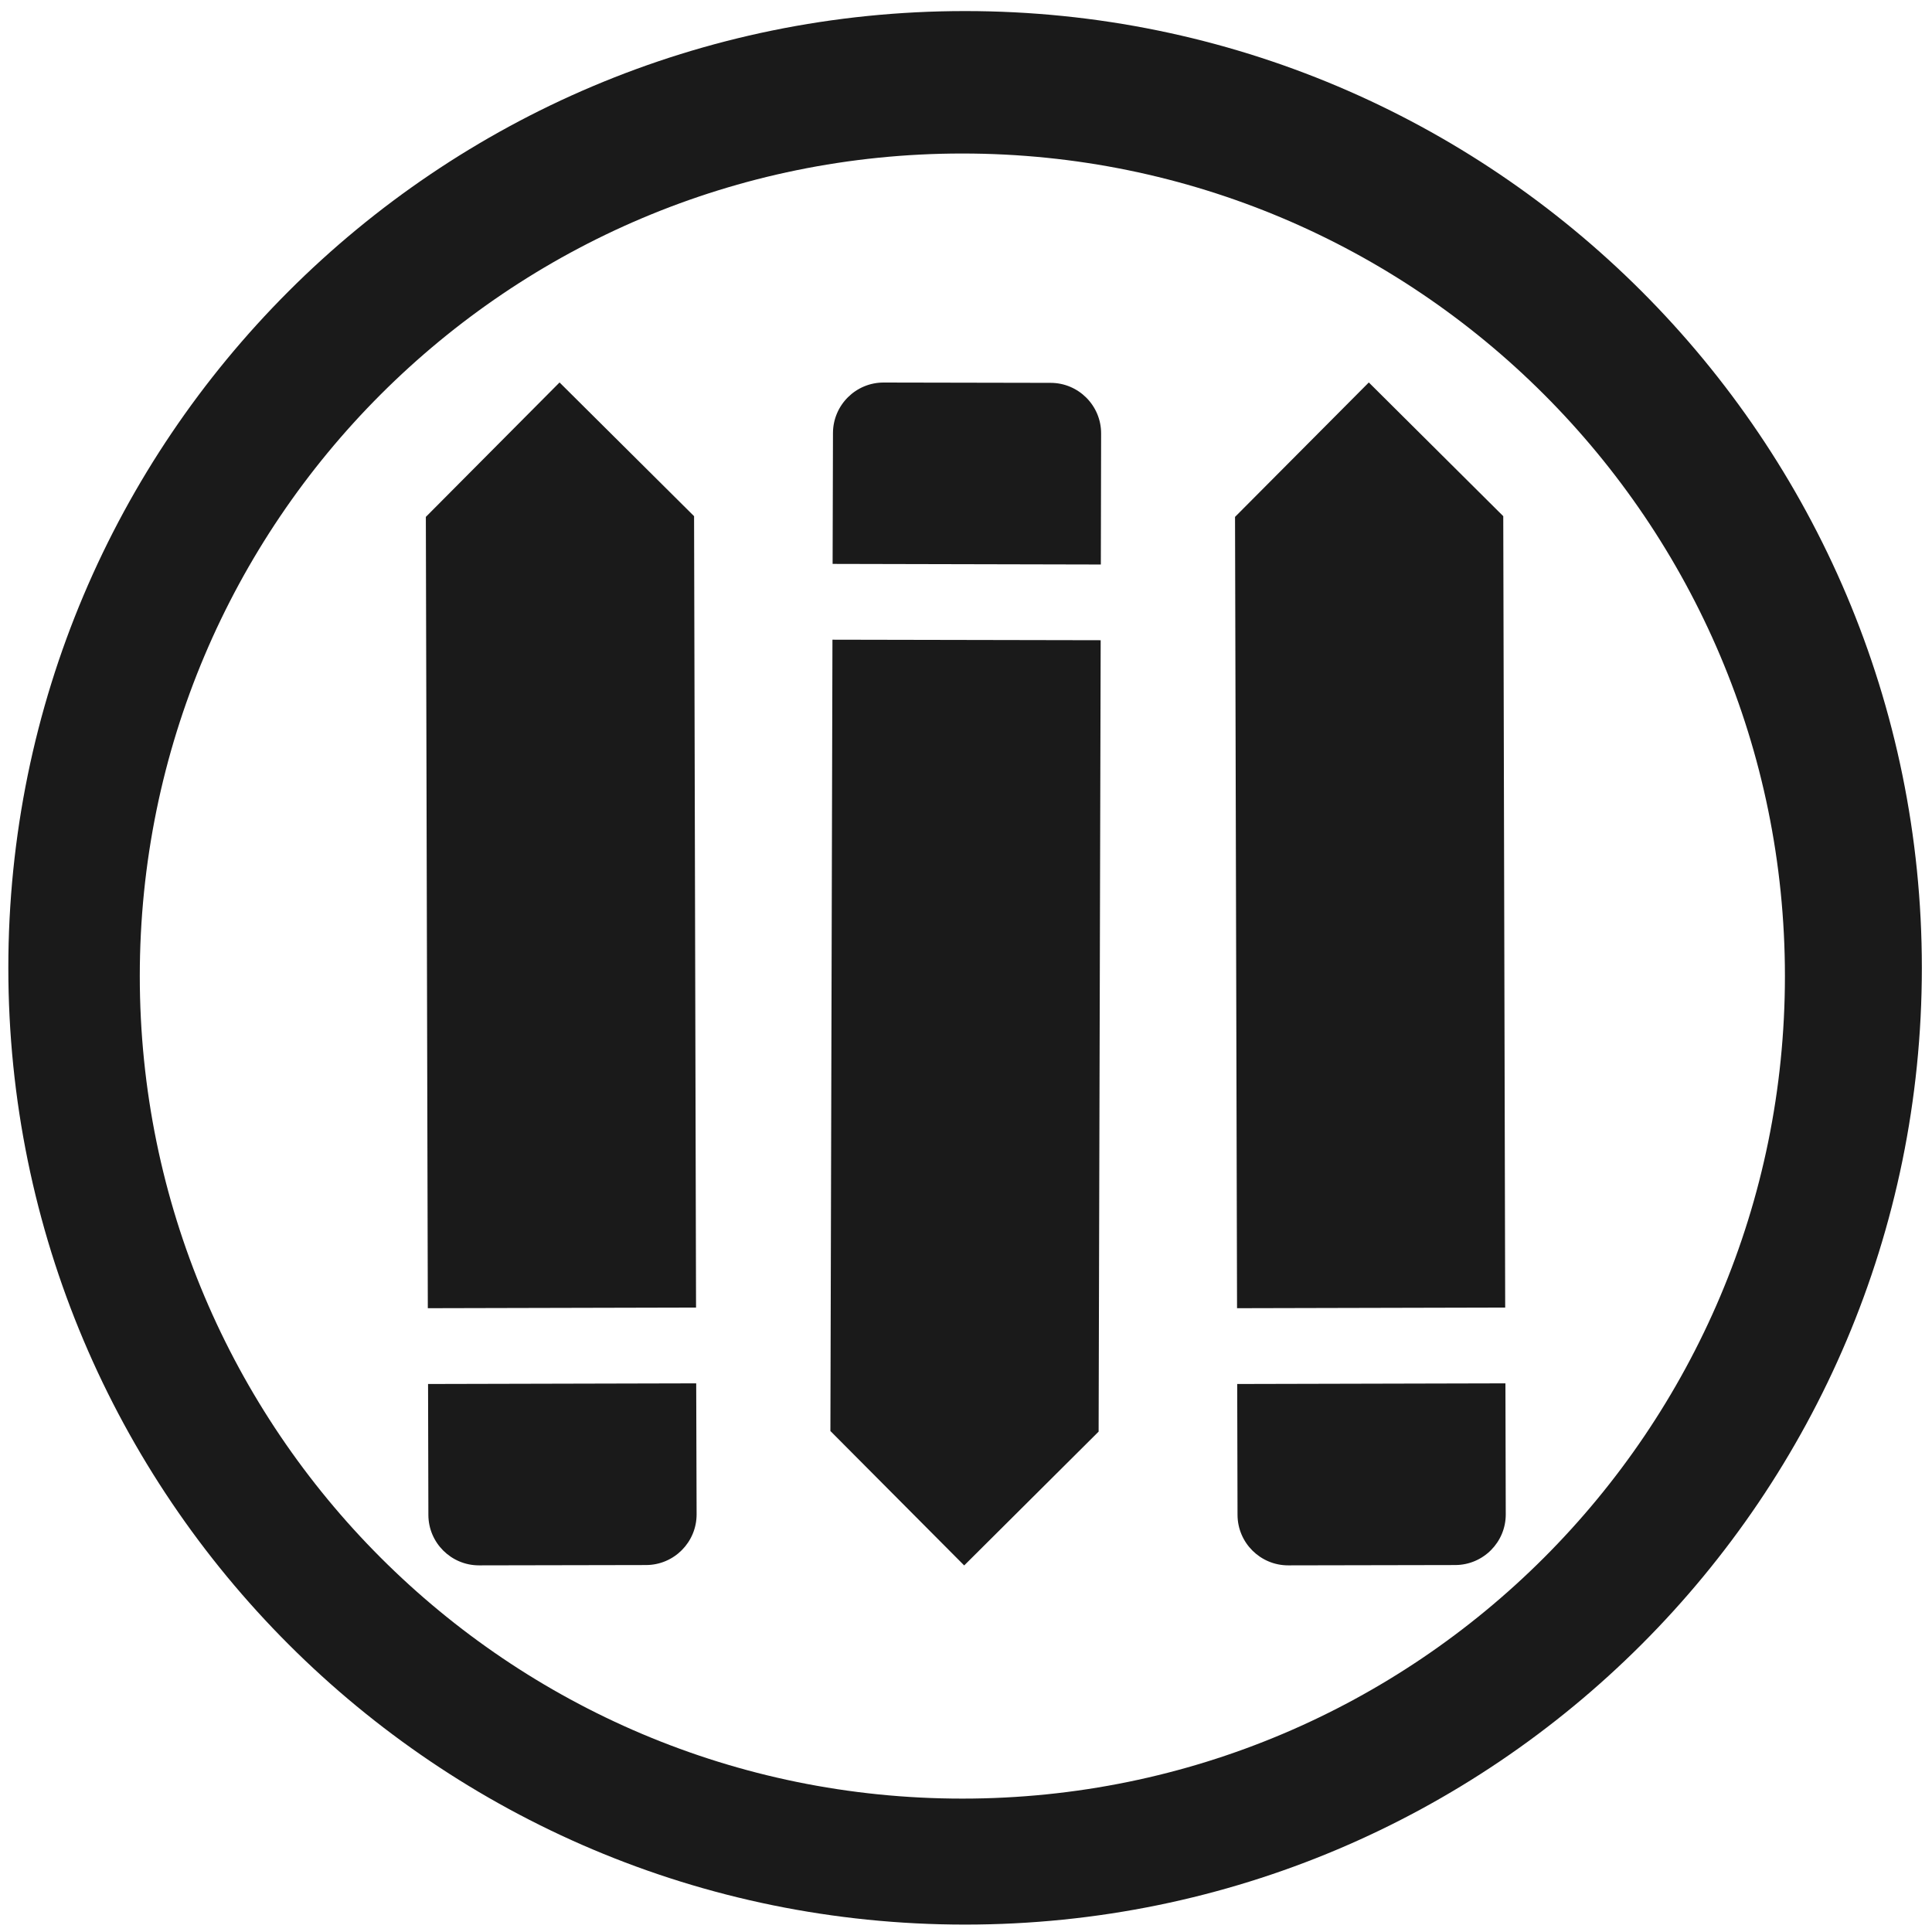
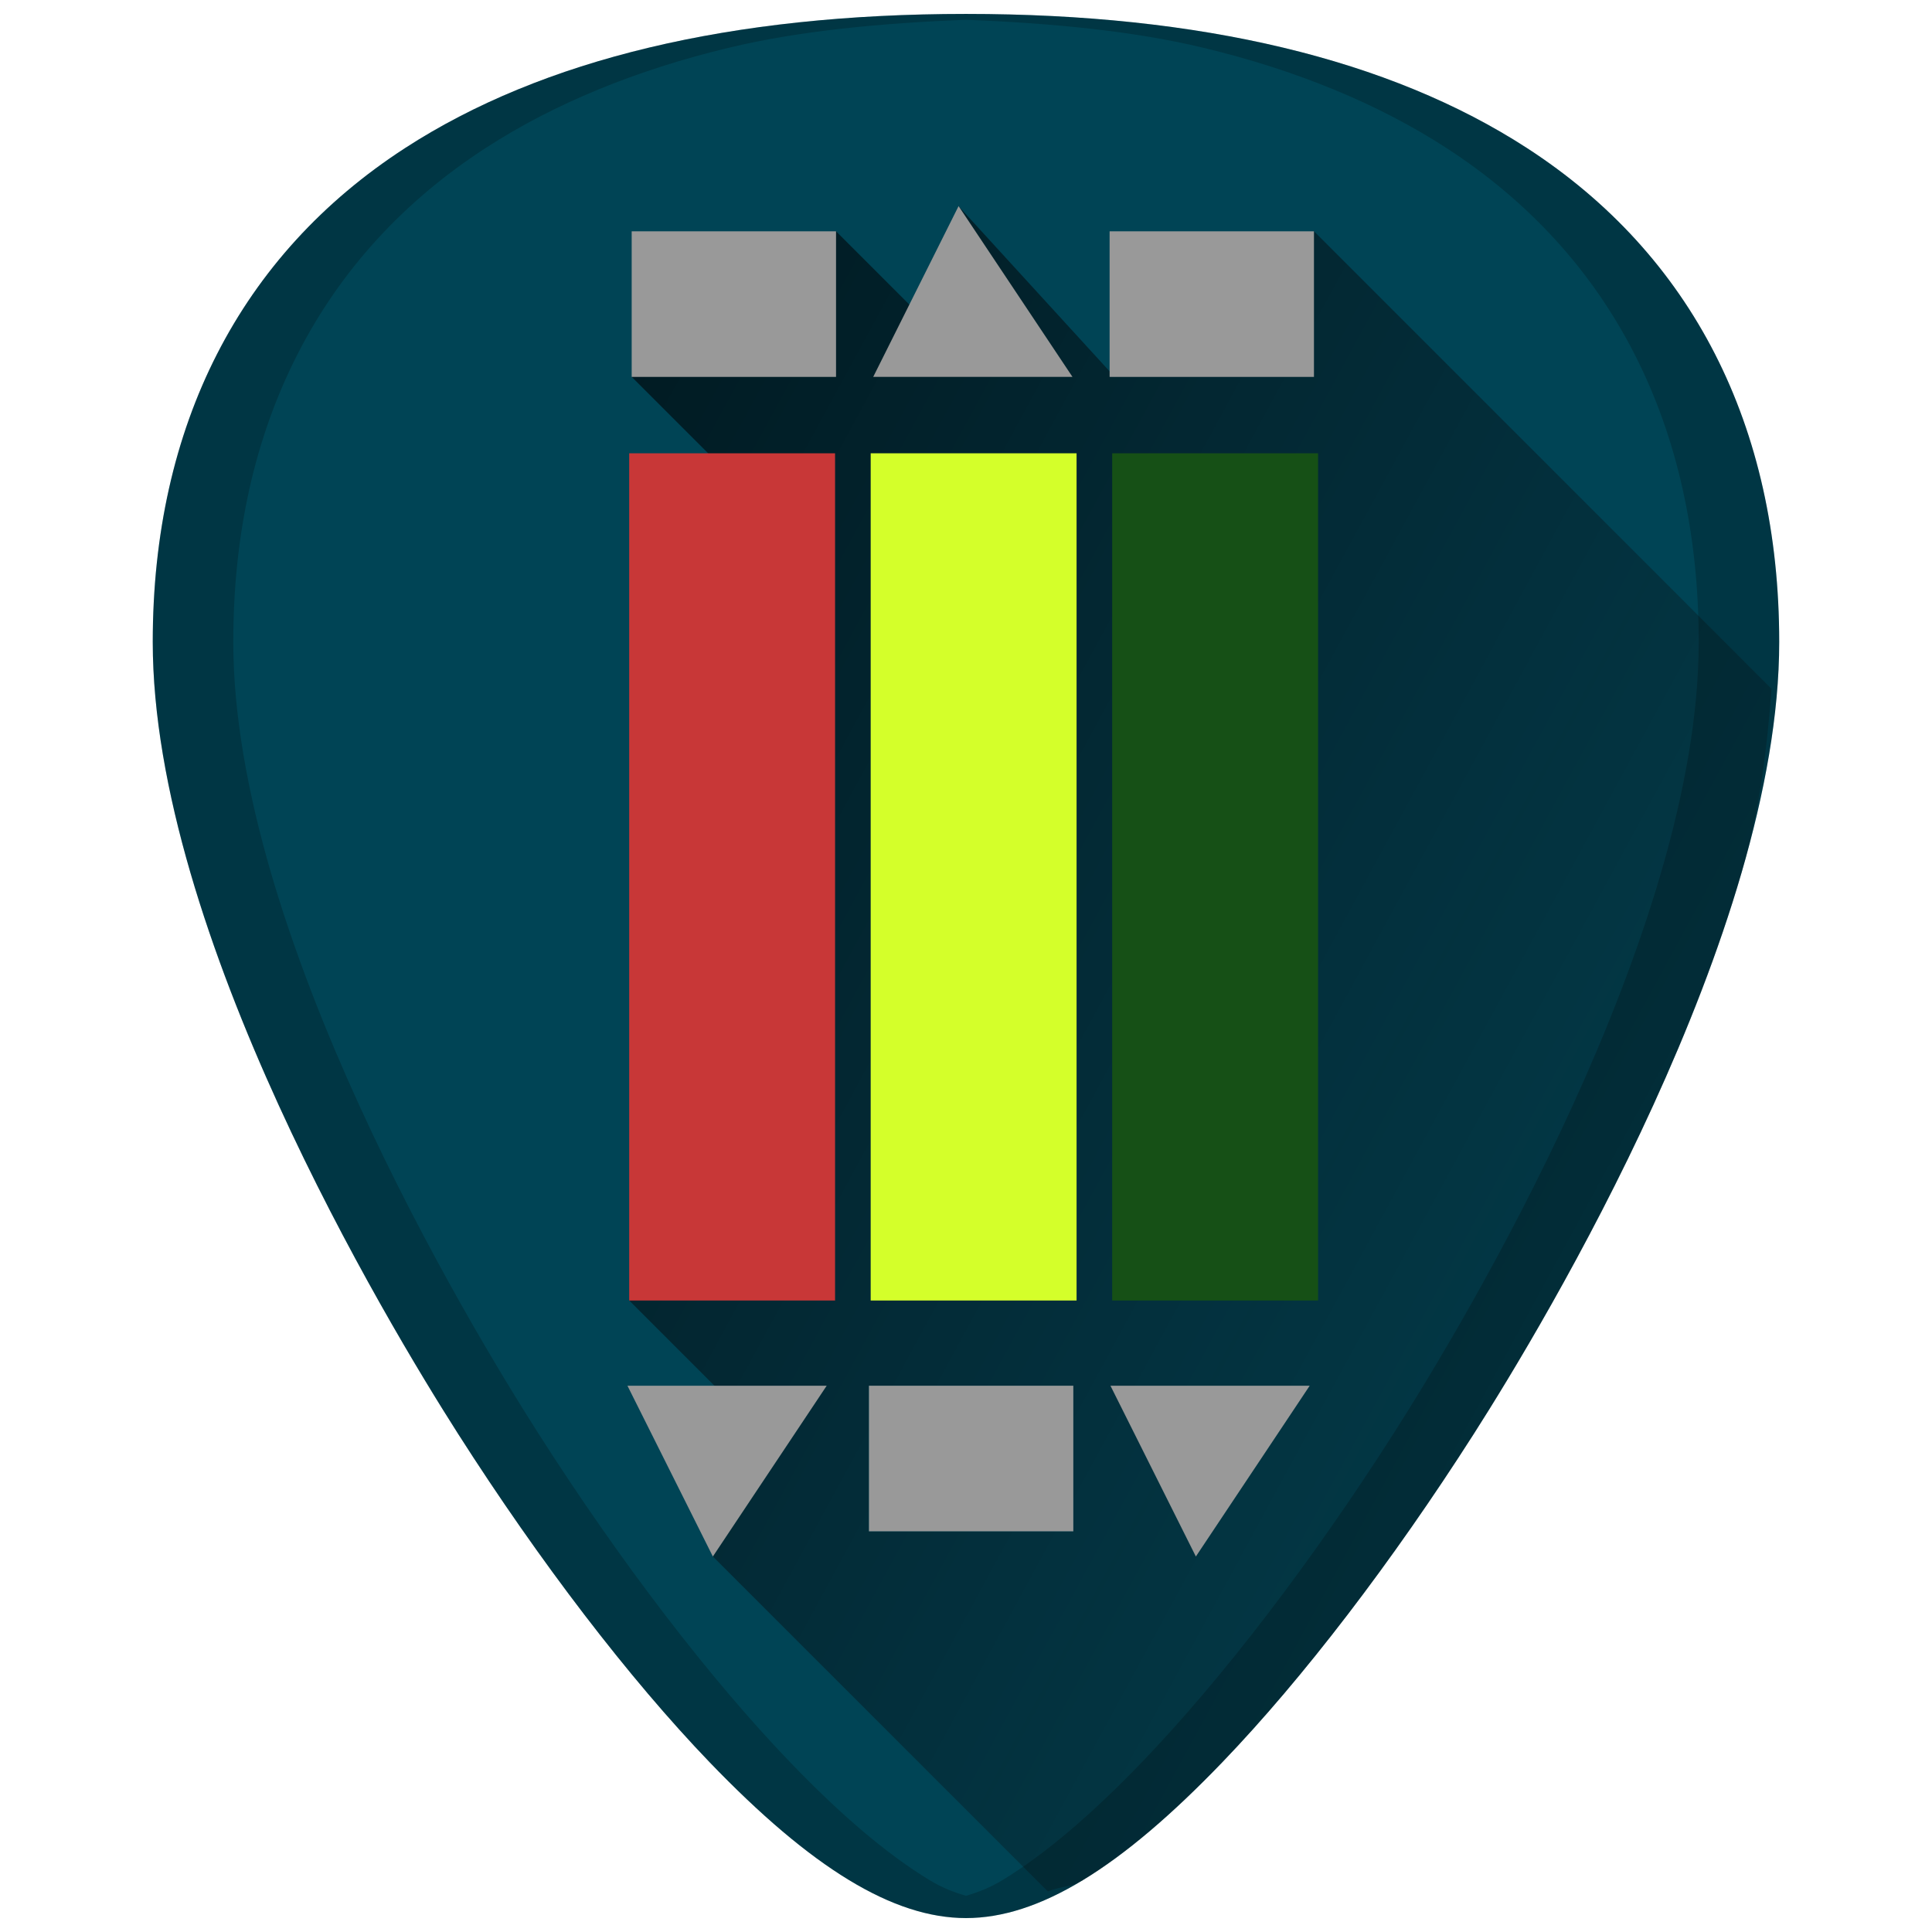
- <svg xmlns="http://www.w3.org/2000/svg" width="48" height="48" viewBox="0 0 12.7 12.7" version="1.1" id="svg829">
-   <defs id="defs823">
-     <clipPath clipPathUnits="userSpaceOnUse" id="clipPath927">
-       <g id="use929">
-         <path style="fill:#2ca089;stroke-width:0.041" d="m -5.744,283.475 -10.956,10.956 0.303,0.303 0.773,-0.772 0.773,0.772 -0.773,0.773 1.159,1.159 0.773,-0.772 0.773,0.772 -0.773,0.773 0.386,0.386 10.956,-10.955 z m -0.608,1.214 0.773,0.773 -0.773,0.773 -0.772,-0.773 z m -1.545,1.546 0.773,0.772 -0.773,0.773 -0.773,-0.773 z m 3.477,0.386 0.773,0.773 -0.773,0.773 -0.772,-0.773 z m -5.023,1.159 0.773,0.773 -0.773,0.773 -0.773,-0.773 z m 3.478,0.387 0.773,0.772 -0.773,0.773 -0.773,-0.773 z m -5.023,1.159 0.772,0.773 -0.772,0.772 -0.773,-0.772 z m 3.477,0.386 0.773,0.773 -0.773,0.773 -0.773,-0.773 z m -5.023,1.159 0.773,0.773 -0.773,0.773 -0.773,-0.773 z m 3.478,0.387 0.772,0.773 -0.772,0.772 -0.773,-0.772 z m -5.023,1.159 0.773,0.773 -0.773,0.773 -0.772,-0.773 z m 3.478,0.386 0.773,0.773 -0.773,0.773 -0.773,-0.773 z m -1.546,1.546 0.773,0.773 -0.773,0.773 -0.772,-0.773 z" id="path970" />
-         <path style="fill:#1a1a1a;fill-opacity:1;stroke-width:0.139" d="m -9.549,285.309 a 5.407,5.407 0 0 1 5.407,5.407 5.407,5.407 0 0 1 -5.407,5.407 5.407,5.407 0 0 1 -5.407,-5.407 5.407,5.407 0 0 1 5.407,-5.407 z" id="path972" />
-       </g>
+ <svg xmlns="http://www.w3.org/2000/svg" xmlns:xlink="http://www.w3.org/1999/xlink" version="1.1" id="Capa_1" x="0px" y="0px" viewBox="0 0 48 48" xml:space="preserve" width="48" height="48">
+   <defs id="defs39">
+     <linearGradient id="linearGradient914">
+       <stop style="stop-color:#000003;stop-opacity:1" offset="0" id="stop910" />
+       <stop style="stop-color:#100000;stop-opacity:0" offset="1" id="stop912" />
+     </linearGradient>
+     <clipPath clipPathUnits="userSpaceOnUse" id="clipPath1443">
+       <rect ry="1.453" y="3" x="2" height="43" width="43" id="rect1445" style="fill:#4dc7c9;fill-opacity:1;stroke:none;stroke-width:0.199;stroke-linejoin:round;stroke-miterlimit:4;stroke-dasharray:none;stroke-opacity:0" />
    </clipPath>
-     <clipPath clipPathUnits="userSpaceOnUse" id="clipPath944">
-       <g id="use946" transform="translate(0,-3.9583333e-6)">
-         <g clip-path="url(#clipPath927)" id="g959">
-           <g id="g957">
-             <path style="fill:#2ca089;stroke-width:0.041" d="m -5.744,283.475 -10.956,10.956 0.303,0.303 0.773,-0.772 0.773,0.772 -0.773,0.773 1.159,1.159 0.773,-0.772 0.773,0.772 -0.773,0.773 0.386,0.386 10.956,-10.955 z m -0.608,1.214 0.773,0.773 -0.773,0.773 -0.772,-0.773 z m -1.545,1.546 0.773,0.772 -0.773,0.773 -0.773,-0.773 z m 3.477,0.386 0.773,0.773 -0.773,0.773 -0.772,-0.773 z m -5.023,1.159 0.773,0.773 -0.773,0.773 -0.773,-0.773 z m 3.478,0.387 0.773,0.772 -0.773,0.773 -0.773,-0.773 z m -5.023,1.159 0.772,0.773 -0.772,0.772 -0.773,-0.772 z m 3.477,0.386 0.773,0.773 -0.773,0.773 -0.773,-0.773 z m -5.023,1.159 0.773,0.773 -0.773,0.773 -0.773,-0.773 z m 3.478,0.387 0.772,0.773 -0.772,0.772 -0.773,-0.772 z m -5.023,1.159 0.773,0.773 -0.773,0.773 -0.772,-0.773 z m 3.478,0.386 0.773,0.773 -0.773,0.773 -0.773,-0.773 z m -1.546,1.546 0.773,0.773 -0.773,0.773 -0.772,-0.773 z" id="path953" />
-             <path style="fill:#1a1a1a;fill-opacity:1;stroke-width:0.139" d="m -9.549,285.309 a 5.407,5.407 0 0 1 5.407,5.407 5.407,5.407 0 0 1 -5.407,5.407 5.407,5.407 0 0 1 -5.407,-5.407 5.407,5.407 0 0 1 5.407,-5.407 z" id="path955" />
-           </g>
-         </g>
-       </g>
-     </clipPath>
-     <clipPath clipPathUnits="userSpaceOnUse" id="clipPath978">
-       <path style="fill:#1a1a1a;fill-opacity:1;stroke-width:0.139" d="m -9.549,285.309 a 5.407,5.407 0 0 1 5.407,5.407 5.407,5.407 0 0 1 -5.407,5.407 5.407,5.407 0 0 1 -5.407,-5.407 5.407,5.407 0 0 1 5.407,-5.407 z" id="path980" />
-     </clipPath>
+     <linearGradient xlink:href="#linearGradient914" id="linearGradient916" x1="11.769" y1="8.352" x2="54.034" y2="31.31" gradientUnits="userSpaceOnUse" />
  </defs>
-   <g id="layer1" transform="translate(0,-284.3)">
-     <path style="fill:#1a1a1a;fill-opacity:1;stroke-width:0.525" d="M 23.979 0.275 A 23.771 23.771 0 0 0 0.207 24.047 A 23.771 23.771 0 0 0 23.979 47.816 A 23.771 23.771 0 0 0 47.748 24.047 A 23.771 23.771 0 0 0 23.979 0.275 z M 23.91 3.814 A 20.436 20.436 0 0 1 44.346 24.25 A 20.436 20.436 0 0 1 23.91 44.686 A 20.436 20.436 0 0 1 3.473 24.25 A 20.436 20.436 0 0 1 23.91 3.814 z M 13.902 9.502 L 10.58 12.842 L 10.629 32.502 L 17.293 32.486 L 17.244 12.824 L 13.902 9.502 z M 34.008 9.502 L 30.684 12.842 L 30.734 32.502 L 37.396 32.486 L 37.348 12.824 L 34.008 9.502 z M 21.955 9.504 C 21.262 9.502 20.697 10.065 20.695 10.758 L 20.686 14.01 L 27.35 14.025 L 27.357 10.771 C 27.359 10.078 26.797 9.513 26.104 9.512 L 21.955 9.504 z M 20.682 15.893 L 20.631 35.553 L 23.955 38.893 L 27.295 35.568 L 27.346 15.906 L 20.682 15.893 z M 17.297 34.369 L 10.635 34.385 L 10.643 37.637 C 10.644 38.33 11.209 38.892 11.902 38.891 L 16.053 38.883 C 16.746 38.881 17.308 38.316 17.307 37.623 L 17.297 34.369 z M 37.402 34.369 L 30.738 34.385 L 30.746 37.637 C 30.748 38.33 31.313 38.892 32.006 38.891 L 36.156 38.883 C 36.849 38.881 37.412 38.316 37.41 37.623 L 37.402 34.369 z " transform="matrix(0.2645833,0,0,0.2645833,0,284.3)" id="path862" />
+   <g id="g6" transform="translate(0,-464)">
+ </g>
+   <g id="g8" transform="translate(0,-464)">
+ </g>
+   <g id="g10" transform="translate(0,-464)">
+ </g>
+   <g id="g12" transform="translate(0,-464)">
+ </g>
+   <g id="g14" transform="translate(0,-464)">
+ </g>
+   <g id="g16" transform="translate(0,-464)">
+ </g>
+   <g id="g18" transform="translate(0,-464)">
+ </g>
+   <g id="g20" transform="translate(0,-464)">
+ </g>
+   <g id="g22" transform="translate(0,-464)">
+ </g>
+   <g id="g24" transform="translate(0,-464)">
+ </g>
+   <g id="g26" transform="translate(0,-464)">
+ </g>
+   <g id="g28" transform="translate(0,-464)">
+ </g>
+   <g id="g30" transform="translate(0,-464)">
+ </g>
+   <g id="g32" transform="translate(0,-464)">
+ </g>
+   <g id="g34" transform="translate(0,-464)">
+ </g>
+   <g id="g955">
+     <path id="path886" d="m 24.001,0.346 c -5.833,0 -10.522,1.12 -13.936,3.332 -4.101,2.657 -6.27,6.902 -6.27,12.271 0,7.227 5.806,16.885 7.586,19.674 2.032,3.183 4.25,6.08 6.246,8.156 2.542,2.644 4.568,3.875 6.373,3.875 1.805,0 3.829,-1.231 6.371,-3.875 1.996,-2.076 4.214,-4.973 6.246,-8.156 C 38.398,32.835 44.204,23.176 44.204,15.949 44.204,10.579 42.038,6.335 37.937,3.678 34.523,1.466 29.834,0.346 24.001,0.346 Z" style="fill:#004455;stroke:none;stroke-width:0.092" />
+     <path id="path908" d="m 26.035,46.994 c 0.3,-0.133 0.559,-0.093 0.875,-0.285 1.049,-0.638 2.19,-1.607 3.461,-2.93 1.996,-2.076 4.214,-4.973 6.246,-8.156 0.89,-1.394 2.787,-4.505 4.461,-8.172 0.837,-1.833 1.619,-3.806 2.191,-5.771 0.456,-1.566 0.632,-3.082 0.744,-4.566 L 32.646,5.746 27.693,9.363 23.814,5.121 23.674,8.648 20.771,5.746 l -5.076,3.617 3.957,3.957 -4.02,18.99 3.09,3.09 -1.012,3.27 z" style="opacity:0.65;fill:url(#linearGradient916);fill-opacity:1;stroke:none;stroke-width:1px;stroke-linecap:butt;stroke-linejoin:miter;stroke-opacity:1" />
+     <path id="path878" d="m 15.632,11.262 h 5.115 v 21.049 h -5.115 z" style="fill:#c83737;stroke-width:0.092" />
+     <path id="path876" d="m 21.632,11.262 h 5.115 v 21.049 h -5.115 z" style="fill:#d4ff2a;stroke-width:0.092" />
+     <path id="path874" d="m 27.632,11.262 h 5.115 v 21.049 h -5.115 z" style="fill:#165016;stroke-width:0.092" />
+     <path id="path870" d="m 21.589,34.428 h 5.078 v 3.617 h -5.078 z" style="fill:#004455;stroke-width:0.092;opacity:1" />
+     <path id="path836-5-2-9" d="m 15.589,34.428 h 4.95 l -2.828,4.243 z" style="opacity:1;fill:#999999;fill-opacity:1;fill-rule:evenodd;stroke:none;stroke-width:1px;stroke-linecap:butt;stroke-linejoin:miter;stroke-opacity:1" />
+     <path id="path836-5-2-2-3" d="m 21.695,9.363 h 4.95 L 23.816,5.12 Z" style="opacity:1;fill:#999999;fill-opacity:1;fill-rule:evenodd;stroke:none;stroke-width:1px;stroke-linecap:butt;stroke-linejoin:miter;stroke-opacity:1" />
+     <path id="path836-5-2-2-2-6" d="m 27.589,34.428 h 4.95 l -2.828,4.243 z" style="opacity:1;fill:#999999;fill-opacity:1;fill-rule:evenodd;stroke:none;stroke-width:1px;stroke-linecap:butt;stroke-linejoin:miter;stroke-opacity:1" />
+     <rect y="5.747" x="15.694" height="3.617" width="5.077" id="rect913-0" style="opacity:1;fill:#999999;fill-opacity:1;stroke:none;stroke-width:5.333;stroke-linecap:butt;stroke-linejoin:round;stroke-miterlimit:4;stroke-dasharray:none;stroke-dashoffset:0;stroke-opacity:1;paint-order:markers fill stroke" />
+     <rect y="34.428" x="21.589" height="3.617" width="5.077" id="rect913-1-6" style="opacity:1;fill:#999999;fill-opacity:1;stroke:none;stroke-width:5.333;stroke-linecap:butt;stroke-linejoin:round;stroke-miterlimit:4;stroke-dasharray:none;stroke-dashoffset:0;stroke-opacity:1;paint-order:markers fill stroke" />
+     <rect y="5.747" x="27.568" height="3.617" width="5.077" id="rect913-1-0-2" style="opacity:1;fill:#999999;fill-opacity:1;stroke:none;stroke-width:5.333;stroke-linecap:butt;stroke-linejoin:round;stroke-miterlimit:4;stroke-dasharray:none;stroke-dashoffset:0;stroke-opacity:1;paint-order:markers fill stroke" />
+     <path id="path4588" d="m 24.001,0.346 c -5.833,0 -10.522,1.12 -13.936,3.332 -4.101,2.657 -6.27,6.902 -6.27,12.271 0,7.227 5.806,16.885 7.586,19.674 2.032,3.183 4.25,6.08 6.246,8.156 2.542,2.644 4.568,3.875 6.373,3.875 1.805,0 3.829,-1.231 6.371,-3.875 1.996,-2.076 4.214,-4.973 6.246,-8.156 C 38.398,32.835 44.204,23.176 44.204,15.949 44.204,10.579 42.038,6.335 37.937,3.678 34.523,1.466 29.834,0.346 24.001,0.346 Z m 0,0.145 c 2.112,0.085 4.119,0.272 5.875,0.691 1.164,0.278 2.253,0.627 3.264,1.043 1.011,0.416 1.944,0.9 2.797,1.453 1.025,0.664 1.929,1.428 2.709,2.283 0.78,0.855 1.436,1.804 1.963,2.836 0.527,1.032 0.926,2.149 1.193,3.344 0.267,1.195 0.402,2.466 0.402,3.809 0,1.807 -0.363,3.765 -0.936,5.73 -0.572,1.965 -1.352,3.938 -2.189,5.771 -1.674,3.667 -3.571,6.778 -4.461,8.172 -2.032,3.183 -4.25,6.08 -6.246,8.156 -1.271,1.322 -2.414,2.291 -3.463,2.93 -0.319,0.194 -0.618,0.307 -0.91,0.391 -0.292,-0.084 -0.59,-0.197 -0.908,-0.391 -1.05,-0.638 -2.192,-1.608 -3.463,-2.93 -1.996,-2.076 -4.214,-4.973 -6.246,-8.156 C 12.492,34.229 10.595,31.118 8.921,27.451 8.084,25.618 7.304,23.645 6.731,21.68 6.159,19.714 5.796,17.756 5.796,15.949 c 0,-1.342 0.135,-2.614 0.402,-3.809 C 6.466,10.946 6.866,9.829 7.394,8.797 7.921,7.765 8.576,6.816 9.356,5.961 10.136,5.105 11.04,4.342 12.065,3.678 c 0.853,-0.553 1.786,-1.037 2.797,-1.453 1.011,-0.416 2.1,-0.765 3.264,-1.043 1.756,-0.42 3.763,-0.607 5.875,-0.691 z" style="opacity:0.2;fill:#000000;stroke-width:0.092" />
  </g>
</svg>
